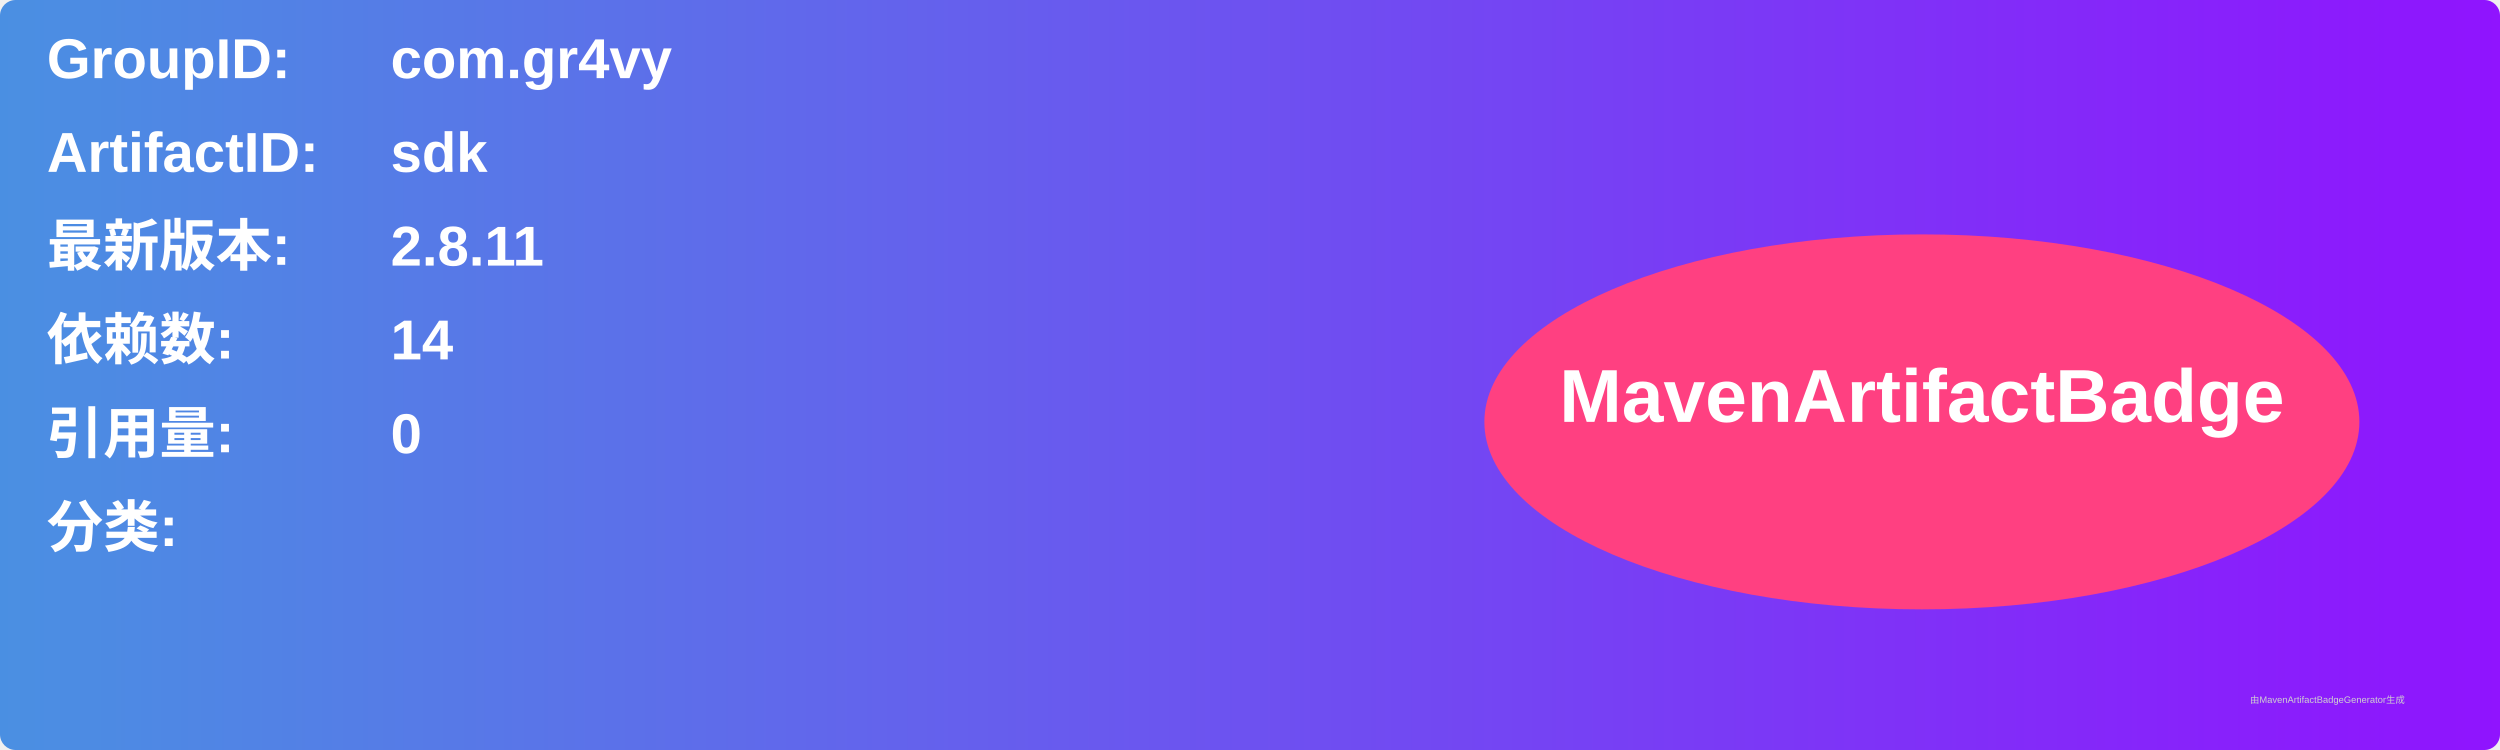
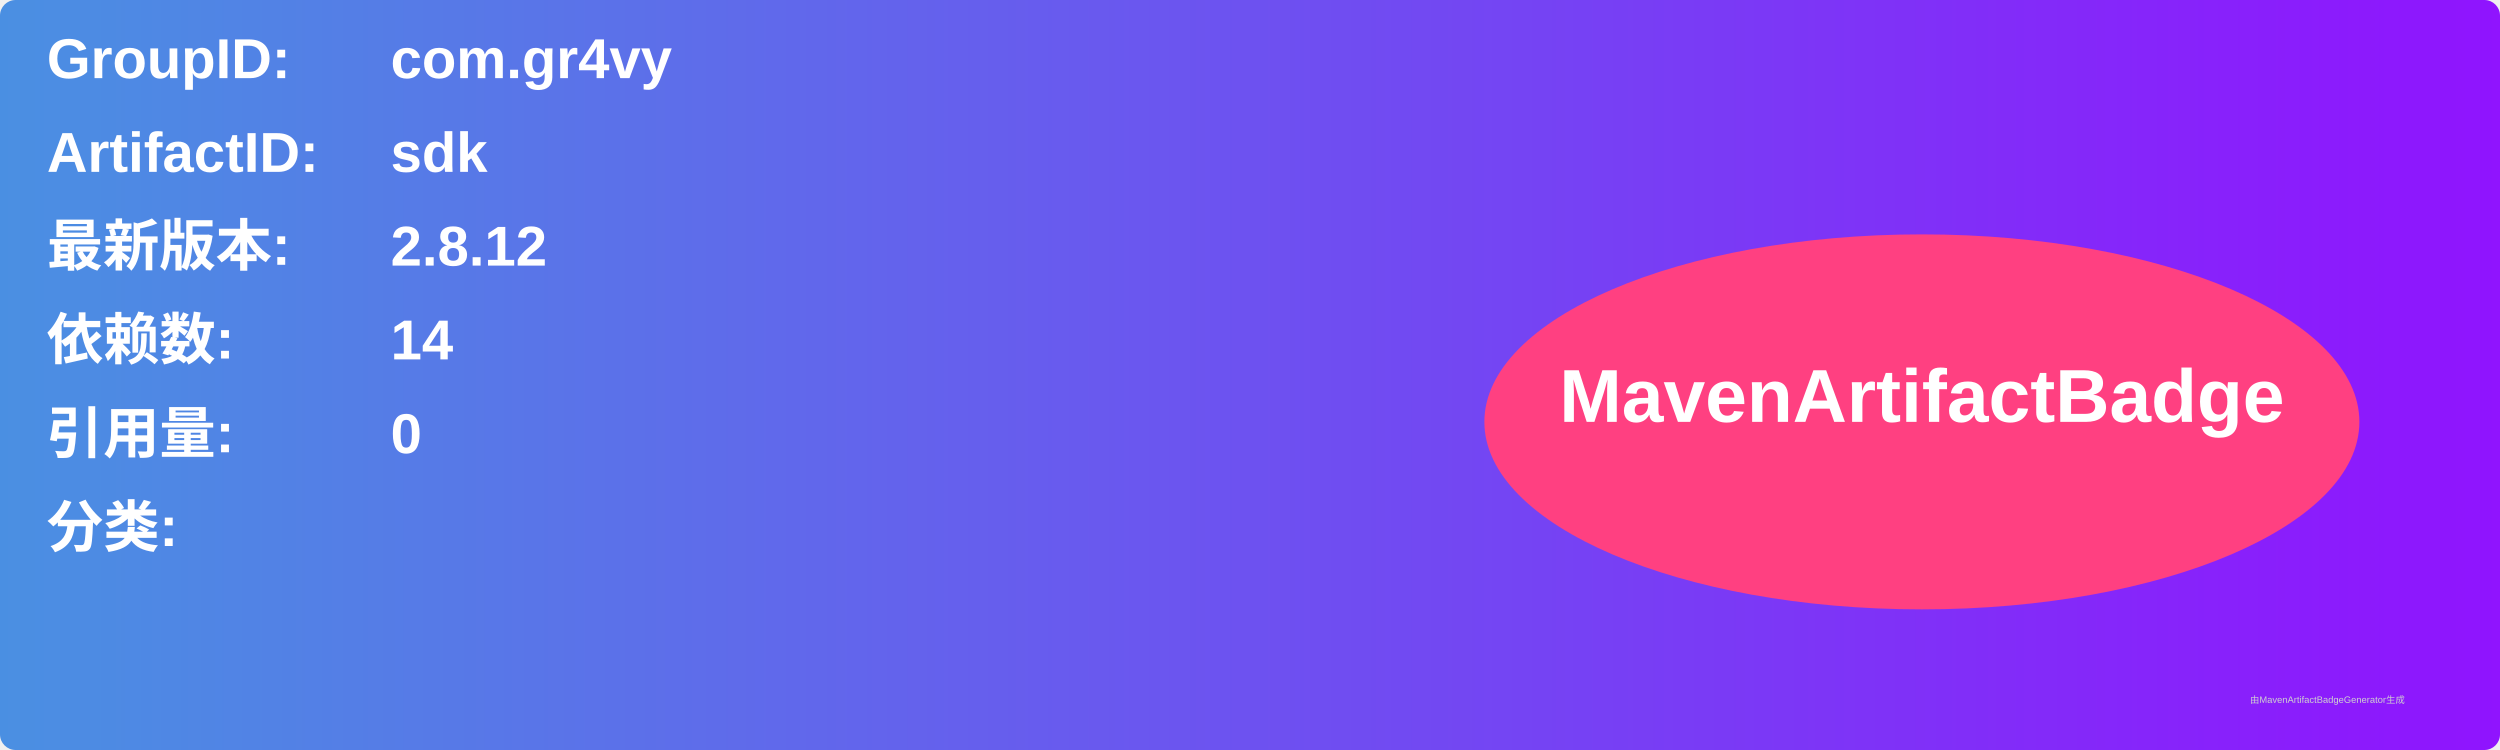
<svg xmlns="http://www.w3.org/2000/svg" width="800" height="240" viewBox="0 0 800 240">
  <linearGradient id="grad" x1="0%" y1="0%" x2="100%" y2="0%">
    <stop offset="0%" stop-color="#4a90e2" />
    <stop offset="100%" stop-color="#9013fe" />
  </linearGradient>
  <rect width="100%" height="100%" rx="5" ry="5" fill="url(#grad)" />
  <g transform="translate(15, 15)">
    <text x="0" y="10" font-family="Arial" font-size="18" fill="white" font-weight="bold" width="260">GroupID:</text>
    <text x="110" y="10" font-family="Arial" font-size="18" fill="white" font-weight="bold" width="460">com.gr4vy</text>
    <text x="0" y="40" font-family="Arial" font-size="18" fill="white" font-weight="bold" width="260">ArtifactID:</text>
    <text x="110" y="40" font-family="Arial" font-size="18" fill="white" font-weight="bold" width="460">sdk</text>
    <text x="0" y="70" font-family="Arial" font-size="18" fill="white" font-weight="bold">最新版本:</text>
    <text x="110" y="70" font-family="Arial" font-size="18" fill="white" font-weight="bold">
-       <tspan font-weight="bold">2.8.11</tspan>
+       <tspan font-weight="bold">2.8.12</tspan>
    </text>
    <text x="0" y="100" font-family="Arial" font-size="18" fill="white" font-weight="bold">依赖数: </text>
    <text x="110" y="100" font-family="Arial" font-size="18" fill="white">
      <tspan font-weight="bold">14</tspan>
    </text>
    <text x="0" y="130" font-family="Arial" font-size="18" fill="white" font-weight="bold">引用量: </text>
    <text x="110" y="130" font-family="Arial" font-size="18" fill="white">
      <tspan font-weight="bold">0</tspan>
    </text>
    <text x="0" y="160" font-family="Arial" font-size="18" fill="white" font-weight="bold">分类:</text>
    <text x="10" y="190" font-family="Arial" font-size="10" fill="white">
      <tspan font-weight="bold" />
    </text>
    <ellipse cx="600" cy="120" rx="140" ry="60" fill="#ff4081" />
    <text x="600" y="120" text-anchor="middle" font-family="Arial" font-size="24" fill="white" font-weight="bold">MavenArtifactBadge</text>
  </g>
  <text x="720" y="225" font-family="Arial" font-size="3" fill="#d0d0d0">由MavenArtifactBadgeGenerator生成</text>
</svg>
